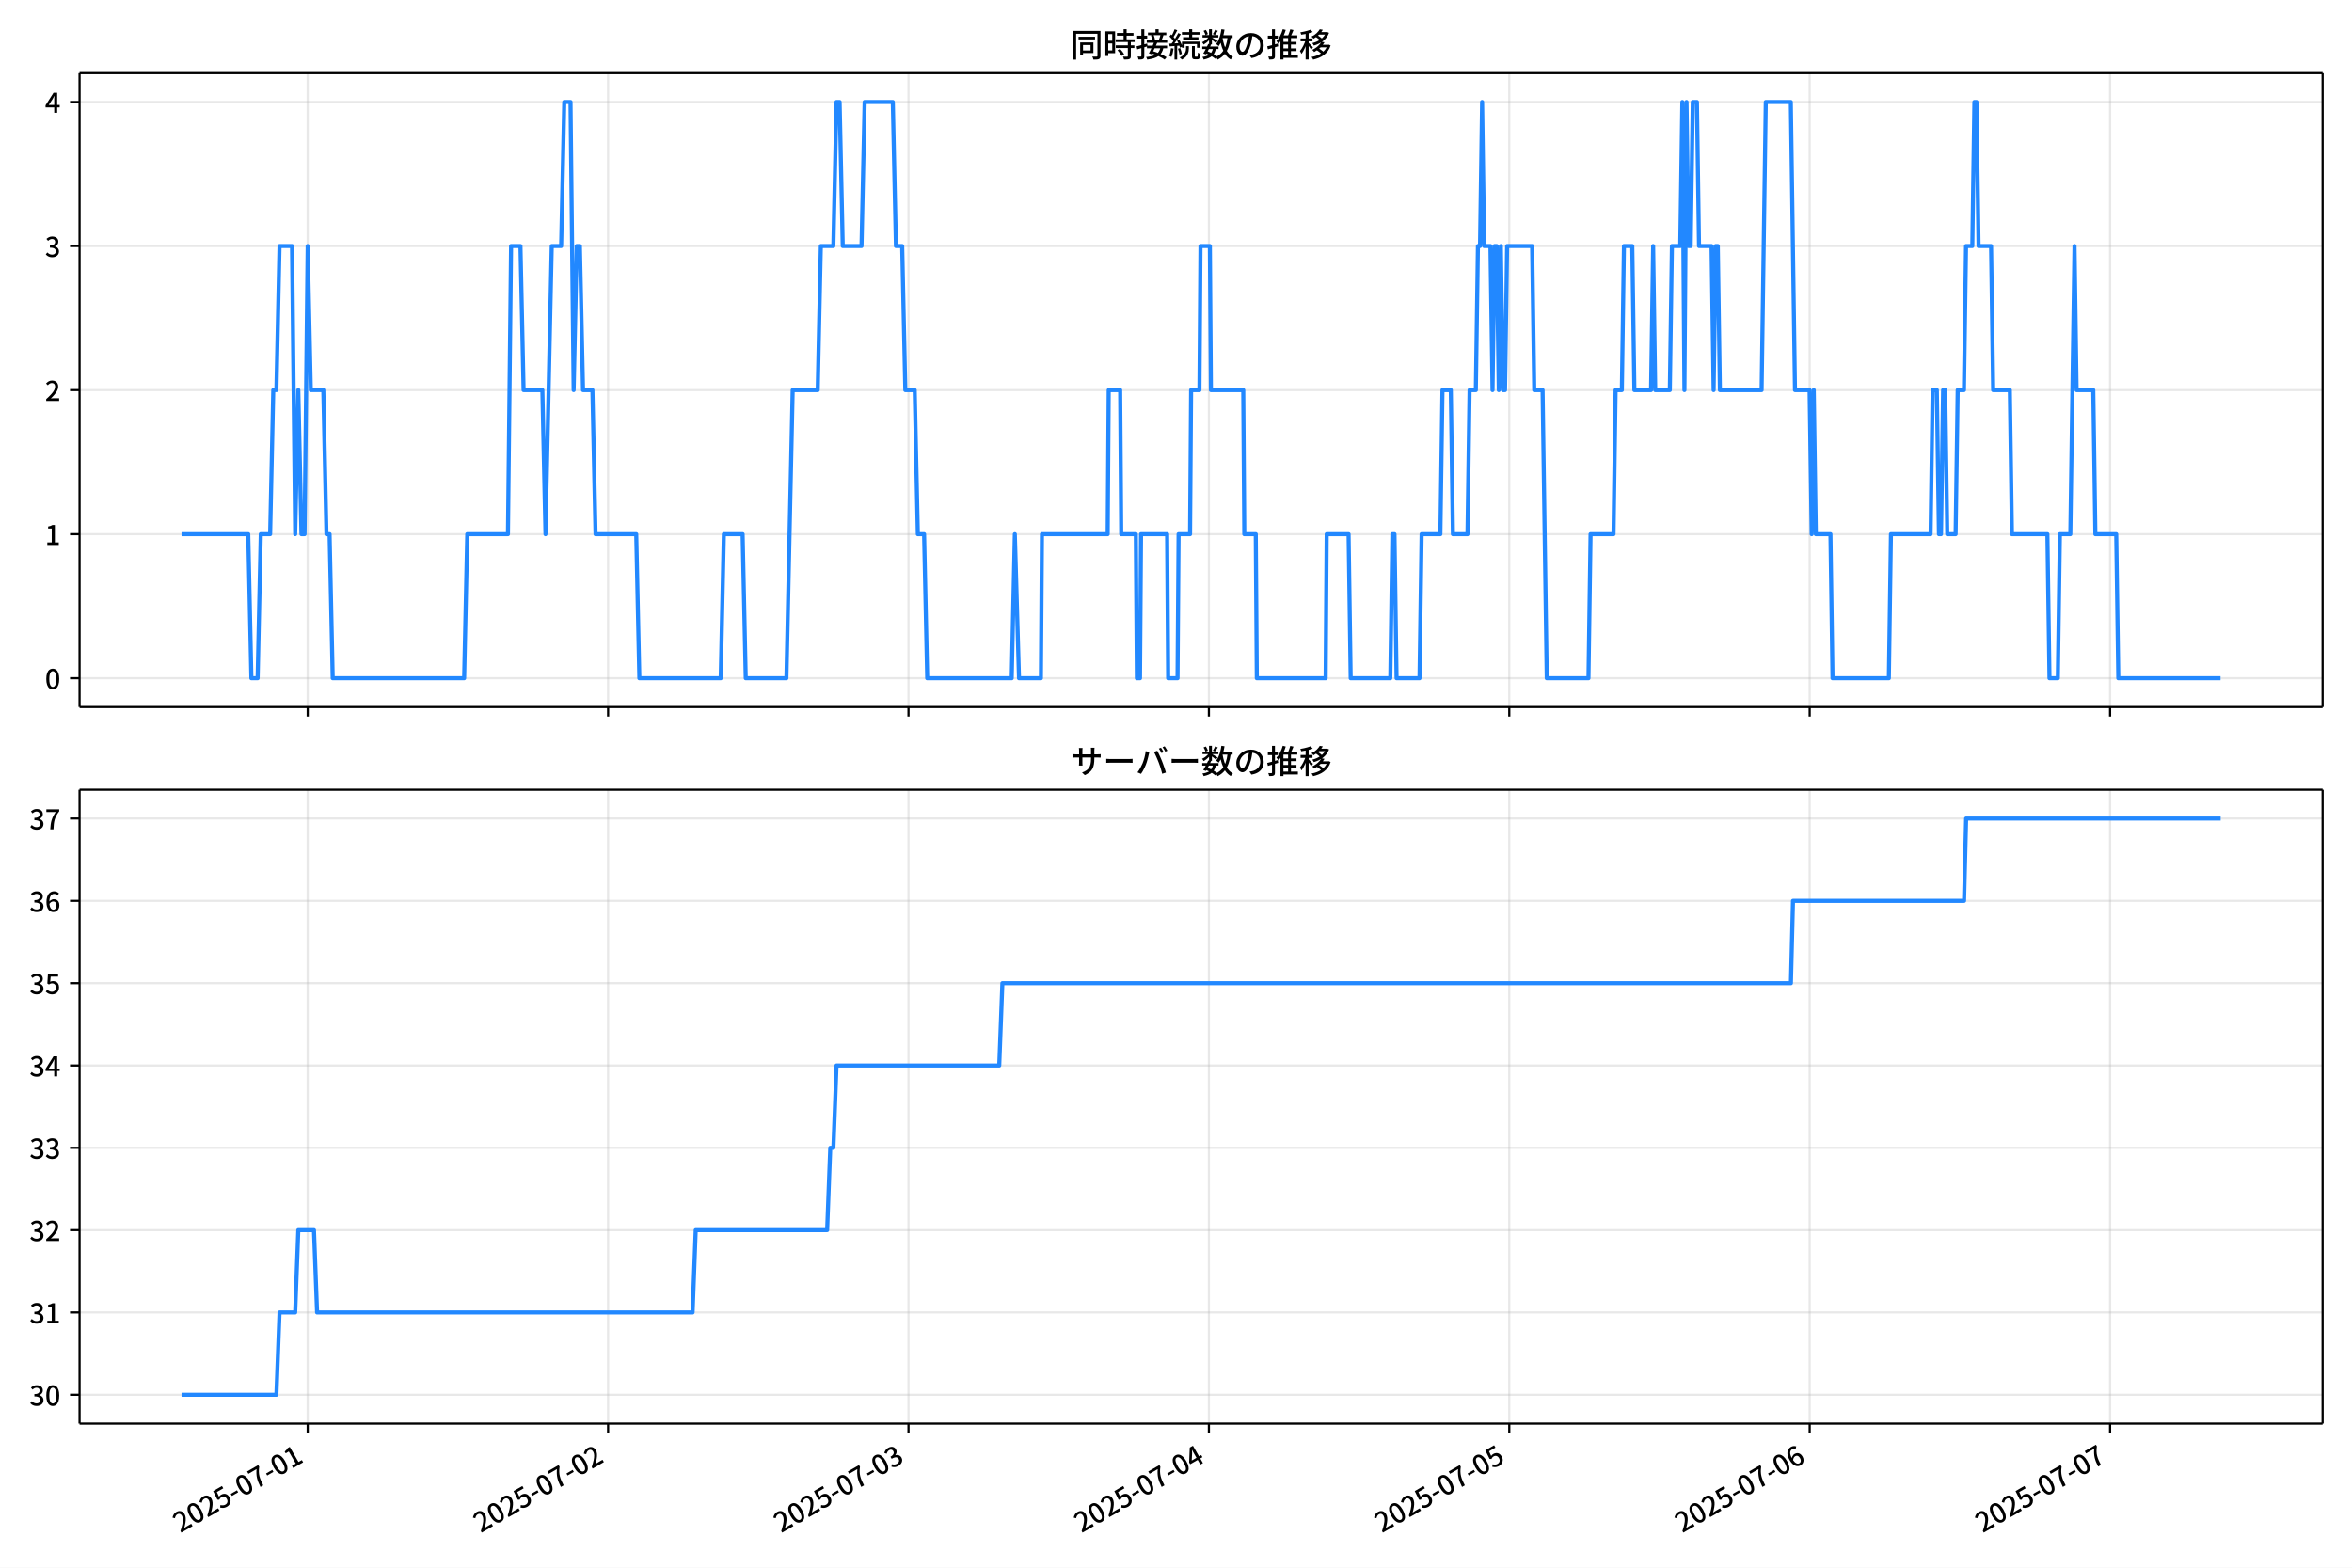
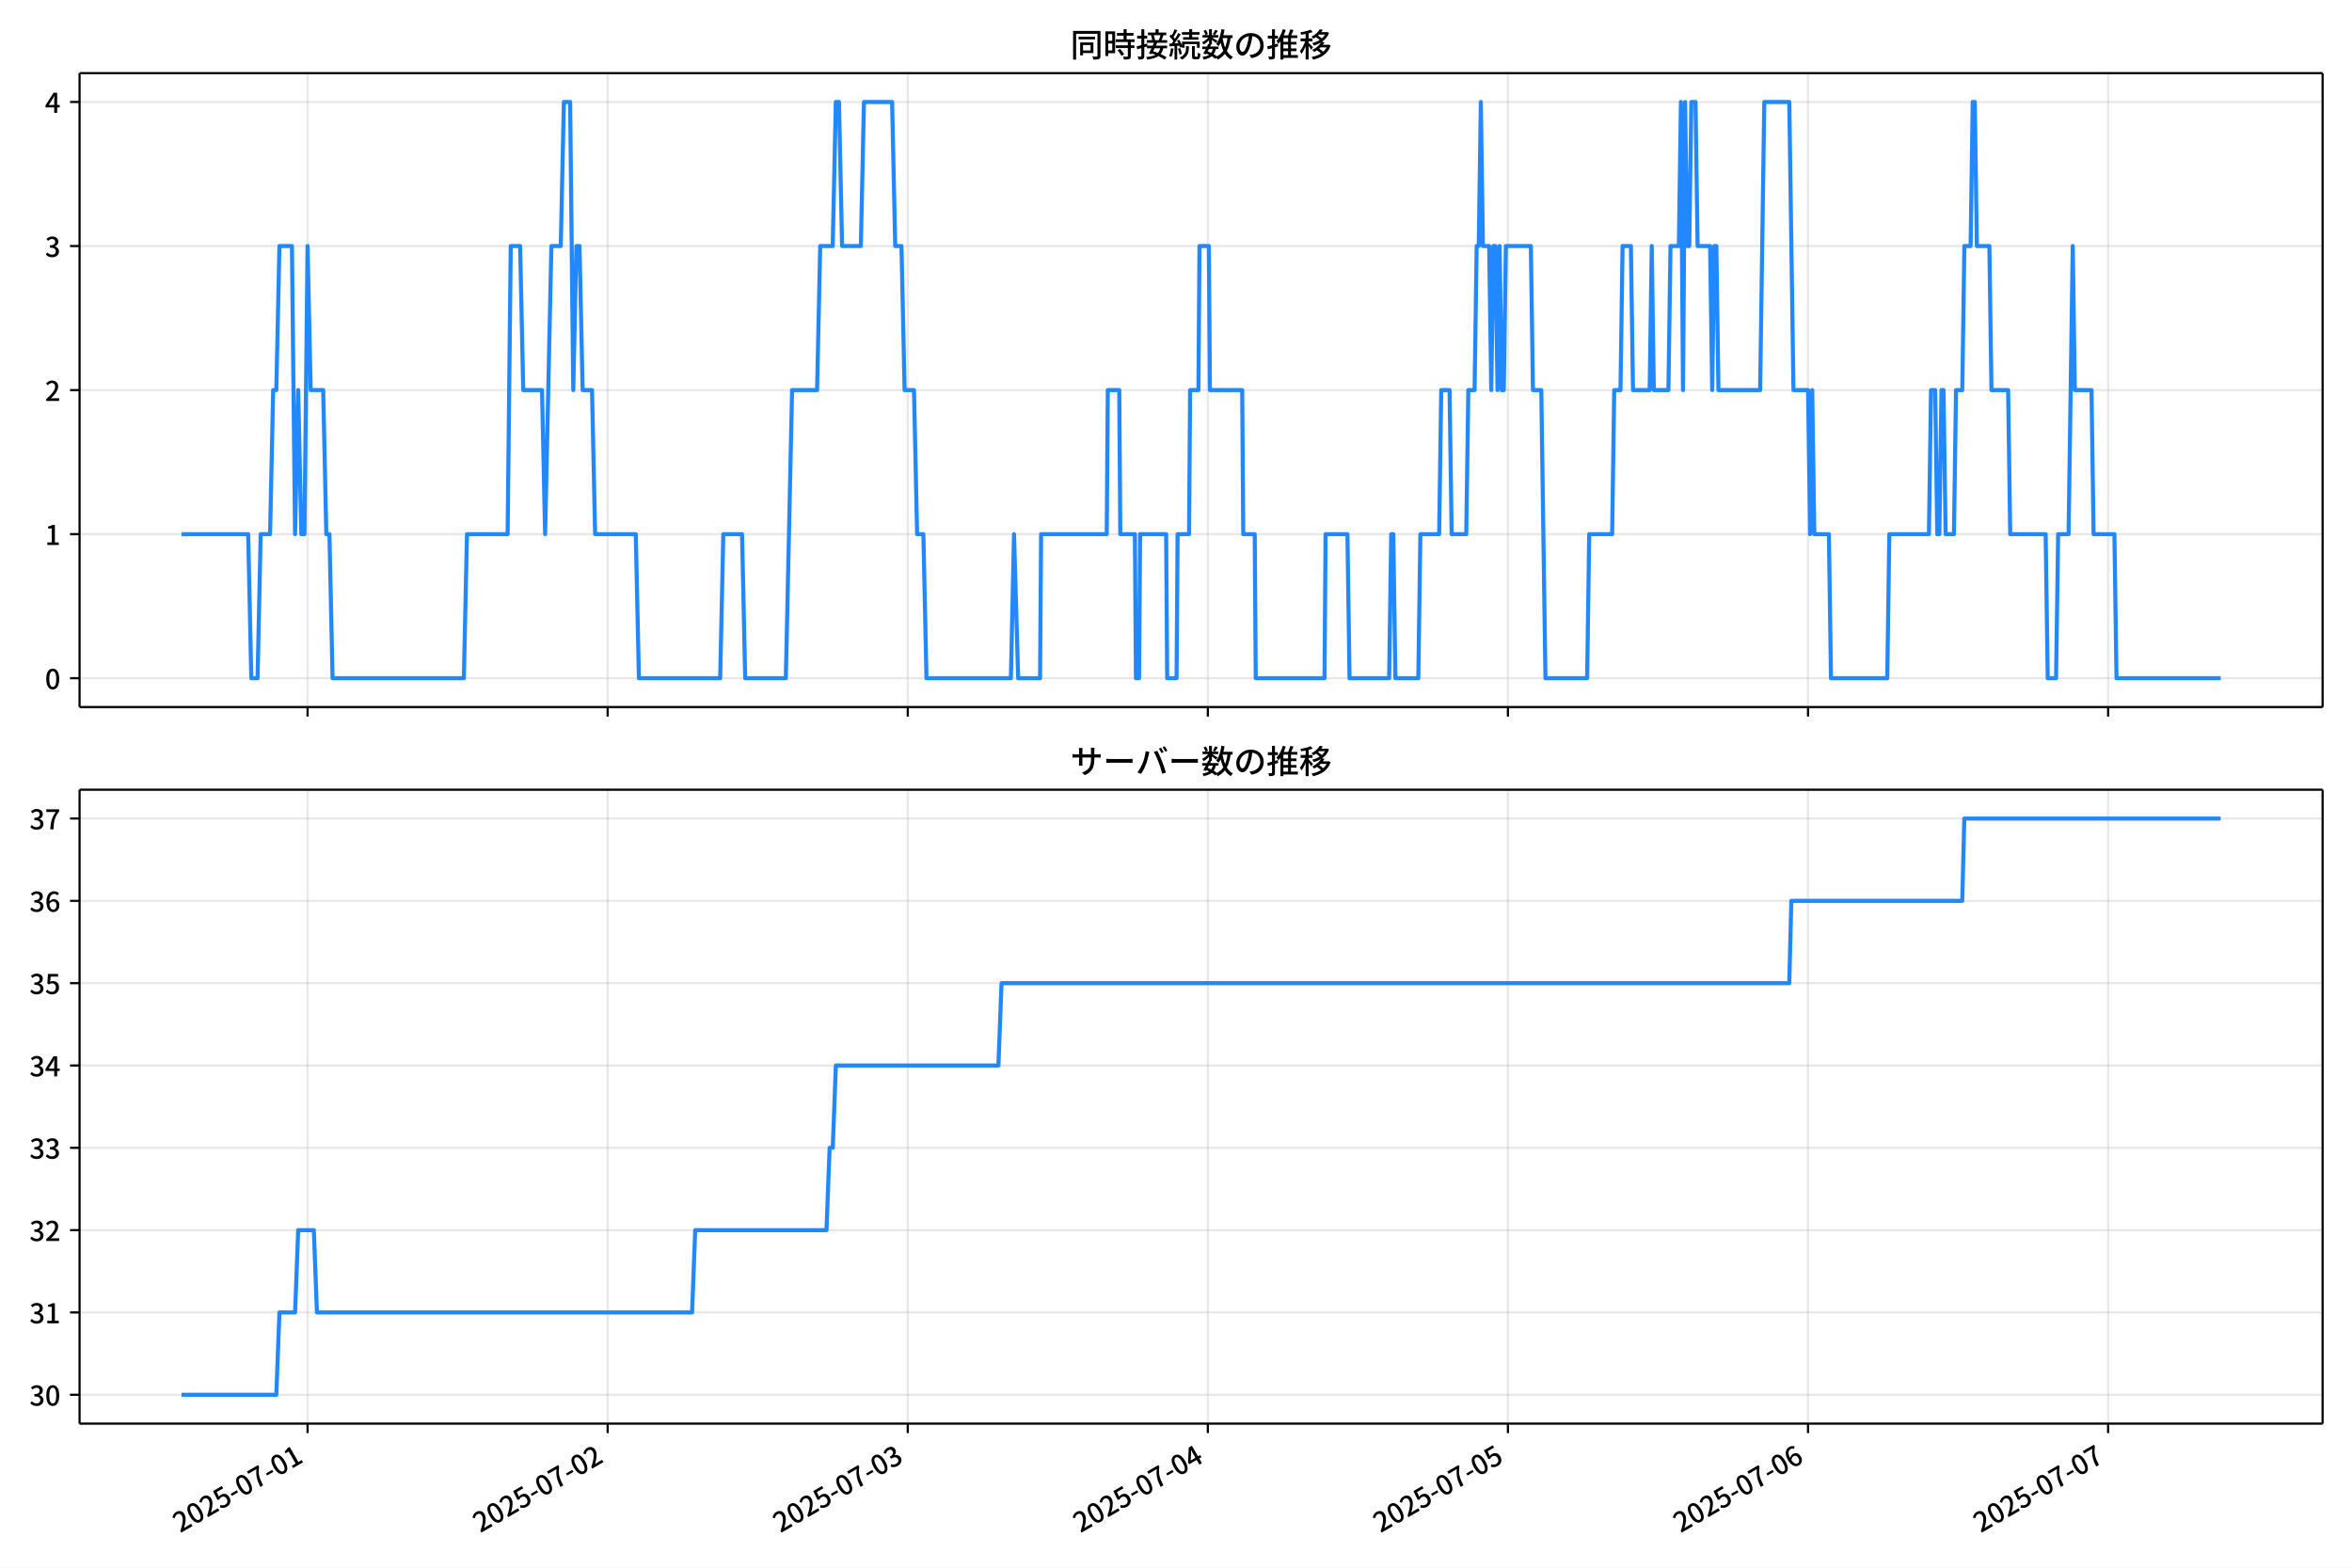
<svg xmlns="http://www.w3.org/2000/svg" xmlns:xlink="http://www.w3.org/1999/xlink" version="1.1" viewBox="0 0 864 576">
  <defs>
    <style type="text/css">*{stroke-linejoin: round; stroke-linecap: butt}</style>
  </defs>
  <g id="y">
    <g id="z">
      <path d="m0 576h864v-576h-864z" fill="#fff" />
    </g>
    <g id="aa">
      <g id="ab">
        <path d="m29.23 259.78h823.97v-232.9h-823.97z" fill="#fff" />
      </g>
      <g id="ac">
        <g id="ad">
          <g id="ae">
-             <path d="m113.03 259.78v-232.9" clip-path="url(#f)" fill="none" stroke="#b0b0b0" stroke-linecap="square" stroke-opacity=".3" stroke-width=".8" />
+             <path d="m112.99 259.78v-232.9" clip-path="url(#f)" fill="none" stroke="#b0b0b0" stroke-linecap="square" stroke-opacity=".3" stroke-width=".8" />
          </g>
          <g id="af">
            <defs>
              <path id="d" d="m0 0v3.5" stroke="#000" stroke-width=".8" />
            </defs>
-             <use x="113.034" y="259.778" stroke="#000000" stroke-width=".8" xlink:href="#d" />
+             <use x="112.987" y="259.778" stroke="#000000" stroke-width=".8" xlink:href="#d" />
          </g>
        </g>
        <g id="ag">
          <g id="ah">
-             <path d="m223.38 259.78v-232.9" clip-path="url(#f)" fill="none" stroke="#b0b0b0" stroke-linecap="square" stroke-opacity=".3" stroke-width=".8" />
+             <path d="m223.22 259.78v-232.9" clip-path="url(#f)" fill="none" stroke="#b0b0b0" stroke-linecap="square" stroke-opacity=".3" stroke-width=".8" />
          </g>
          <g id="ai">
-             <use x="223.384" y="259.778" stroke="#000000" stroke-width=".8" xlink:href="#d" />
+             <use x="223.223" y="259.778" stroke="#000000" stroke-width=".8" xlink:href="#d" />
          </g>
        </g>
        <g id="aj">
          <g id="ak">
-             <path d="m333.73 259.78v-232.9" clip-path="url(#f)" fill="none" stroke="#b0b0b0" stroke-linecap="square" stroke-opacity=".3" stroke-width=".8" />
+             <path d="m333.46 259.78v-232.9" clip-path="url(#f)" fill="none" stroke="#b0b0b0" stroke-linecap="square" stroke-opacity=".3" stroke-width=".8" />
          </g>
          <g id="al">
-             <use x="333.733" y="259.778" stroke="#000000" stroke-width=".8" xlink:href="#d" />
+             <use x="333.46" y="259.778" stroke="#000000" stroke-width=".8" xlink:href="#d" />
          </g>
        </g>
        <g id="am">
          <g id="an">
-             <path d="m444.08 259.78v-232.9" clip-path="url(#f)" fill="none" stroke="#b0b0b0" stroke-linecap="square" stroke-opacity=".3" stroke-width=".8" />
+             <path d="m443.7 259.78v-232.9" clip-path="url(#f)" fill="none" stroke="#b0b0b0" stroke-linecap="square" stroke-opacity=".3" stroke-width=".8" />
          </g>
          <g id="ao">
-             <use x="444.083" y="259.778" stroke="#000000" stroke-width=".8" xlink:href="#d" />
+             <use x="443.697" y="259.778" stroke="#000000" stroke-width=".8" xlink:href="#d" />
          </g>
        </g>
        <g id="ap">
          <g id="aq">
-             <path d="m554.43 259.78v-232.9" clip-path="url(#f)" fill="none" stroke="#b0b0b0" stroke-linecap="square" stroke-opacity=".3" stroke-width=".8" />
+             <path d="m553.93 259.78v-232.9" clip-path="url(#f)" fill="none" stroke="#b0b0b0" stroke-linecap="square" stroke-opacity=".3" stroke-width=".8" />
          </g>
          <g id="ar">
-             <use x="554.433" y="259.778" stroke="#000000" stroke-width=".8" xlink:href="#d" />
+             <use x="553.934" y="259.778" stroke="#000000" stroke-width=".8" xlink:href="#d" />
          </g>
        </g>
        <g id="as">
          <g id="at">
-             <path d="m664.78 259.78v-232.9" clip-path="url(#f)" fill="none" stroke="#b0b0b0" stroke-linecap="square" stroke-opacity=".3" stroke-width=".8" />
+             <path d="m664.17 259.78v-232.9" clip-path="url(#f)" fill="none" stroke="#b0b0b0" stroke-linecap="square" stroke-opacity=".3" stroke-width=".8" />
          </g>
          <g id="au">
-             <use x="664.782" y="259.778" stroke="#000000" stroke-width=".8" xlink:href="#d" />
+             <use x="664.171" y="259.778" stroke="#000000" stroke-width=".8" xlink:href="#d" />
          </g>
        </g>
        <g id="av">
          <g id="aw">
-             <path d="m775.13 259.78v-232.9" clip-path="url(#f)" fill="none" stroke="#b0b0b0" stroke-linecap="square" stroke-opacity=".3" stroke-width=".8" />
+             <path d="m774.41 259.78v-232.9" clip-path="url(#f)" fill="none" stroke="#b0b0b0" stroke-linecap="square" stroke-opacity=".3" stroke-width=".8" />
          </g>
          <g id="ax">
-             <use x="775.132" y="259.778" stroke="#000000" stroke-width=".8" xlink:href="#d" />
+             <use x="774.408" y="259.778" stroke="#000000" stroke-width=".8" xlink:href="#d" />
          </g>
        </g>
      </g>
      <g id="ay">
        <g id="az">
          <g id="ba">
            <path d="m29.23 249.19h823.97" clip-path="url(#f)" fill="none" stroke="#b0b0b0" stroke-linecap="square" stroke-opacity=".3" stroke-width=".8" />
          </g>
          <g id="bb">
            <defs>
              <path id="g" d="m0 0h-3.5" stroke="#000" stroke-width=".8" />
            </defs>
            <use x="29.23" y="249.191" stroke="#000000" stroke-width=".8" xlink:href="#g" />
          </g>
          <g id="bc">
            <g transform="translate(16.53 253.18) scale(.1 -.1)">
              <defs>
                <path id="a" transform="scale(.015625)" d="m1830-90q-460 0-806 275-346 276-535 823-188 547-188 1366 0 820 188 1357 189 538 535 803 346 266 806 266 461 0 800-269 340-269 528-803 189-534 189-1354 0-819-189-1366-188-547-528-823-339-275-800-275zm0 589q237 0 422 185 186 186 288 599 103 413 103 1091 0 679-103 1082-102 403-288 582-185 180-422 180-236 0-422-180-186-179-292-582-105-403-105-1082 0-678 105-1091 106-413 292-599 186-185 422-185z" />
              </defs>
              <use xlink:href="#a" />
            </g>
          </g>
        </g>
        <g id="bd">
          <g id="be">
            <path d="m29.23 196.26h823.97" clip-path="url(#f)" fill="none" stroke="#b0b0b0" stroke-linecap="square" stroke-opacity=".3" stroke-width=".8" />
          </g>
          <g id="bf">
            <use x="29.23" y="196.26" stroke="#000000" stroke-width=".8" xlink:href="#g" />
          </g>
          <g id="bg">
            <g transform="translate(16.53 200.25) scale(.1 -.1)">
              <defs>
                <path id="l" transform="scale(.015625)" d="m544 0v608h1037v3277h-845v467q333 58 579 147 247 90 451 218h557v-4109h915v-608h-2694z" />
              </defs>
              <use xlink:href="#l" />
            </g>
          </g>
        </g>
        <g id="bh">
          <g id="bi">
            <path d="m29.23 143.33h823.97" clip-path="url(#f)" fill="none" stroke="#b0b0b0" stroke-linecap="square" stroke-opacity=".3" stroke-width=".8" />
          </g>
          <g id="bj">
            <use x="29.23" y="143.329" stroke="#000000" stroke-width=".8" xlink:href="#g" />
          </g>
          <g id="bk">
            <g transform="translate(16.53 147.31) scale(.1 -.1)">
              <defs>
                <path id="b" transform="scale(.015625)" d="m282 0v429q697 621 1164 1136 468 515 701 956 234 442 234 826 0 256-87 451-86 196-262 301-176 106-445 106-275 0-506-151-230-150-422-368l-416 410q301 333 637 518 336 186 803 186 429 0 749-176t496-493 176-745q0-455-224-919t-615-935q-390-470-889-950 186 20 394 36t374 16h1184v-634h-3046z" />
              </defs>
              <use xlink:href="#b" />
            </g>
          </g>
        </g>
        <g id="bl">
          <g id="bm">
            <path d="m29.23 90.398h823.97" clip-path="url(#f)" fill="none" stroke="#b0b0b0" stroke-linecap="square" stroke-opacity=".3" stroke-width=".8" />
          </g>
          <g id="bn">
            <use x="29.23" y="90.398" stroke="#000000" stroke-width=".8" xlink:href="#g" />
          </g>
          <g id="bo">
            <g transform="translate(16.53 94.383) scale(.1 -.1)">
              <defs>
                <path id="h" transform="scale(.015625)" d="m1715-90q-371 0-656 90t-503 240q-217 150-377 323l359 474q211-205 479-359 269-153 634-153 269 0 467 92 199 93 311 266t112 423q0 256-125 451t-429 300q-304 106-835 106v551q467 0 732 105 266 106 384 291 119 186 119 423 0 307-192 489-192 183-531 183-269 0-503-119-233-118-438-316l-384 460q282 256 614 413 333 157 737 157 422 0 748-144 327-144 512-413 186-269 186-659 0-403-221-685-221-281-592-422v-26q269-70 490-227t349-400 128-557q0-422-215-726-214-304-573-468-358-163-787-163z" />
              </defs>
              <use xlink:href="#h" />
            </g>
          </g>
        </g>
        <g id="bp">
          <g id="bq">
            <path d="m29.23 37.466h823.97" clip-path="url(#f)" fill="none" stroke="#b0b0b0" stroke-linecap="square" stroke-opacity=".3" stroke-width=".8" />
          </g>
          <g id="br">
            <use x="29.23" y="37.466" stroke="#000000" stroke-width=".8" xlink:href="#g" />
          </g>
          <g id="bs">
            <g transform="translate(16.53 41.451) scale(.1 -.1)">
              <defs>
                <path id="k" transform="scale(.015625)" d="m2170 0v3072q0 192 12 457 13 266 20 458h-26q-90-179-183-365-92-185-195-364l-921-1415h2579v-576h-3328v493l1875 2957h858v-4717h-691z" />
              </defs>
              <use xlink:href="#k" />
            </g>
          </g>
        </g>
      </g>
      <g id="bt">
-         <path d="m66.683 196.26h24.511l1.149 52.931h2.299l1.149-52.931h3.448l1.149-52.931h1.149l1.149-52.931h4.598l1.149 105.86 1.149-52.931 1.149 52.931h1.149l1.149-105.86 1.149 52.931h4.598l1.149 52.931h1.149l1.149 52.931h48.278l1.149-52.931h14.943l1.149-105.86h3.448l1.149 52.931h6.897l1.149 52.931 2.299-105.86h3.448l1.149-52.931h2.299l1.149 105.86 1.149-52.931h1.149l1.149 52.931h3.448l1.149 52.931h14.943l1.149 52.931h29.886l1.149-52.931h6.897l1.149 52.931h14.943l2.299-105.86h9.196l1.149-52.931h4.598l1.149-52.931h1.149l1.149 52.931h6.897l1.149-52.931h10.345l1.149 52.931h2.299l1.149 52.931h3.448l1.149 52.931h2.299l1.149 52.931h31.036l1.149-52.931 1.533 52.931h8.046l.383-52.931h24.139l.383-52.931h4.215l.383 52.931h5.364l.383 52.931h1.149l.383-52.931h9.579l.383 52.931h3.448l.383-52.931h4.215l.383-52.931h3.065l.383-52.931h3.448l.383 52.931h11.878l.383 52.931h4.215l.383 52.931h25.288l.383-52.931h8.046l.766 52.931h14.56l.766-52.931h.766l.766 52.931h8.43l.766-52.931h6.897l.766-52.931h3.065l.766 52.931h5.364l.766-52.931h2.299l.766-52.931h.766l.766-52.931.766 52.931h2.299l.766 52.931.766-52.931h.766l.766 52.931.766-52.931.766 52.931h.766l.766-52.931h9.196l.766 52.931h3.065l1.533 105.86h15.326l.766-52.931h8.43l.766-52.931h2.299l.766-52.931h3.065l.766 52.931h6.13l.766-52.931.766 52.931h5.364l.766-52.931h3.065l.766-52.931.766 105.86.766-105.86.766 52.931h.766l.766-52.931h1.533l.766 52.931h4.598l.766 52.931.766-52.931h.766l.766 52.931h15.326l1.533-105.86h9.196l1.533 105.86h5.364l.766 52.931.766-52.931.766 52.931h5.364l.766 52.931h20.691l.766-52.931h14.56l.766-52.931h1.533l.766 52.931h.766l.766-52.931h.766l.766 52.931h3.065l.766-52.931h2.299l.766-52.931h2.299l.766-52.931h.766l.766 52.931h4.598l.766 52.931h6.13l.766 52.931h13.027l.766 52.931h3.065l.766-52.931h3.832l1.533-105.86.766 52.931h6.13l.766 52.931h7.663l.766 52.931h37.55v0" clip-path="url(#f)" fill="none" stroke="#28f" stroke-linecap="square" stroke-width="1.5" />
+         <path d="m66.683 196.26h24.486l1.148 52.931h2.297l1.148-52.931h3.445l1.148-52.931h1.148l1.148-52.931h4.593l1.148 105.86 1.148-52.931 1.148 52.931h1.148l1.148-105.86 1.148 52.931h4.593l1.148 52.931h1.148l1.148 52.931h48.229l1.148-52.931h14.928l1.148-105.86h3.445l1.148 52.931h6.89l1.148 52.931 2.297-105.86h3.445l1.148-52.931h2.297l1.148 105.86 1.148-52.931h1.148l1.148 52.931h3.445l1.148 52.931h14.928l1.148 52.931h29.856l1.148-52.931h6.89l1.148 52.931h14.928l2.297-105.86h9.186l1.148-52.931h4.593l1.148-52.931h1.148l1.148 52.931h6.89l1.148-52.931h10.335l1.148 52.931h2.297l1.148 52.931h3.445l1.148 52.931h2.297l1.148 52.931h31.004l1.148-52.931 1.531 52.931h8.038l.383-52.931h24.114l.383-52.931h4.21l.383 52.931h5.359l.383 52.931h1.148l.383-52.931h9.569l.383 52.931h3.445l.383-52.931h4.21l.383-52.931h3.062l.383-52.931h3.445l.383 52.931h11.866l.383 52.931h4.21l.383 52.931h25.263l.383-52.931h8.038l.766 52.931h14.545l.766-52.931h.766l.766 52.931h8.421l.766-52.931h6.89l.766-52.931h3.062l.766 52.931h5.359l.766-52.931h2.297l.766-52.931h.766l.766-52.931.766 52.931h2.297l.766 52.931.766-52.931h.766l.766 52.931.766-52.931.766 52.931h.766l.766-52.931h9.186l.766 52.931h3.062l1.531 105.86h15.311l.766-52.931h8.421l.766-52.931h2.297l.766-52.931h3.062l.766 52.931h6.124l.766-52.931.766 52.931h5.359l.766-52.931h3.062l.766-52.931.766 105.86.766-105.86.766 52.931h.766l.766-52.931h1.531l.766 52.931h4.593l.766 52.931.766-52.931h.766l.766 52.931h15.311l1.531-105.86h9.186l1.531 105.86h5.359l.766 52.931.766-52.931.766 52.931h5.359l.766 52.931h20.669l.766-52.931h14.545l.766-52.931h1.531l.766 52.931h.766l.766-52.931h.766l.766 52.931h3.062l.766-52.931h2.297l.766-52.931h2.297l.766-52.931h.766l.766 52.931h4.593l.766 52.931h6.124l.766 52.931h13.014l.766 52.931h3.062l.766-52.931h3.828l1.531-105.86.766 52.931h6.124l.766 52.931h7.655l.766 52.931h38.277v0" clip-path="url(#f)" fill="none" stroke="#28f" stroke-linecap="square" stroke-width="1.5" />
      </g>
      <g id="bu">
        <path d="m29.23 259.78v-232.9" fill="none" stroke="#000" stroke-linecap="square" stroke-width=".8" />
      </g>
      <g id="bv">
        <path d="m853.2 259.78v-232.9" fill="none" stroke="#000" stroke-linecap="square" stroke-width=".8" />
      </g>
      <g id="bw">
        <path d="m29.23 259.78h823.97" fill="none" stroke="#000" stroke-linecap="square" stroke-width=".8" />
      </g>
      <g id="bx">
        <path d="m29.23 26.88h823.97" fill="none" stroke="#000" stroke-linecap="square" stroke-width=".8" />
      </g>
      <g id="by">
        <g transform="translate(393.22 20.88) scale(.12 -.12)">
          <defs>
            <path id="v" transform="scale(.015625)" d="m1587 3936h3232v-518h-3232v518zm320-1114h557v-2534h-557v2534zm301 0h2291v-2086h-2291v512h1734v1069h-1734v505zm-1683 2260h5113v-570h-4524v-5056h-589v5626zm4768 0h595v-4896q0-250-67-397t-227-218q-160-77-426-96t-675-19q-13 83-45 192t-77 218q-45 108-89 185 281-13 527-13 247 0 330 0 83 7 118 42 36 35 36 112v4890z" />
            <path id="t" transform="scale(.015625)" d="m2714 4672h3238v-525h-3238v525zm-244-1235h3712v-538h-3712v538zm20-1184h3635v-531h-3635v531zm1523 3155h595v-2310h-595v2310zm832-2451h589v-2823q0-230-61-364-61-135-227-199-167-70-423-86t-633-16q-20 121-78 285-57 163-121 284 275-6 509-9t310-3q77 6 106 28 29 23 29 93v2810zm-2023-1677 487 282q153-160 313-352t294-381q135-189 206-343l-519-313q-64 153-189 348-124 196-278 394-154 199-314 365zm-2086 3718h1619v-4281h-1619v544h1056v3187h-1056v550zm32-1843h1293v-537h-1293v537zm-320 1843h563v-4832h-563v4832z" />
            <path id="u" transform="scale(.015625)" d="m3866 5408h614v-870h-614v870zm-1479-653h3597v-518h-3597v518zm-230-1485h4e3v-518h-4e3v518zm825 922 519 102q64-160 121-342 58-182 96-352 39-170 45-304l-544-128q-6 134-42 313-35 180-83 365-48 186-112 346zm1856 109 589-71q-96-275-202-557-105-281-195-486l-518 77q58 147 122 329 64 183 118 372t86 336zm-2643-2106h3943v-518h-3943v518zm1408 685 602-115q-167-371-362-784t-390-797-362-685l-525 179q160 288 346 666t368 784 323 752zm-659-2157 358 403q352-102 733-240 381-137 752-304 371-166 697-336 327-169 558-329l-384-461q-218 160-532 336-313 176-685 345-371 170-755 323-384 154-742 263zm1894 1114 583-71q-122-550-353-944-230-393-604-662t-922-435q-547-167-1296-269-25 128-93 269-67 141-137 230 678 64 1168 192t819 349q330 221 531 550 202 330 304 791zm-4684 217q396 90 953 240 557 151 1120 311l77-544q-525-154-1053-311-528-156-963-284l-134 588zm121 2093h1965v-563h-1965v563zm819 1248h576v-5229q0-236-51-374t-192-208q-141-77-355-99-214-23-541-16-13 115-64 288t-109 294q205-6 381-6t234 0q64 0 92 28 29 29 29 93v5229z" />
            <path id="s" transform="scale(.015625)" d="m4058 5408h595v-1798h-595v1798zm-1415-563h3443v-499h-3443v499zm231-992h3008v-499h-3008v499zm-224-877h3475v-1203h-531v729h-2432v-729h-512v1203zm1964-877h551v-1881q0-122 22-157 23-35 106-35 25 0 92 0 68 0 135 0t99 0q51 0 83 54t45 224 19 515q90-70 234-131t259-93q-19-429-83-662-64-234-183-326-118-93-316-93-39 0-103 0t-134 0-138 0q-67 0-99 0-237 0-365 64t-176 218q-48 153-48 422v1881zm-1164-6h550v-455q0-243-48-528-48-284-186-579-137-294-409-572-272-279-727-503-70 90-192 208-121 118-230 195 416 205 665 438 250 234 371 474 122 240 164 467 42 228 42 413v442zm-2240 3309 524-192q-121-244-259-503-137-259-275-496t-259-416l-410 173q122 186 246 438 125 253 240 515 116 263 193 481zm716-743 500-230q-224-359-496-756-272-396-548-764-275-368-518-650l-358 205q179 211 377 483 199 272 387 569 189 298 358 592 170 295 298 551zm-1721-665 307 403q166-154 339-340 173-185 320-364t224-327l-326-460q-77 160-218 348-141 189-314 384-172 196-332 356zm1485-832 435 179q128-211 249-458 122-246 215-474 93-227 137-412l-473-211q-32 185-119 422-86 237-201 486-115 250-243 468zm-1530-583q422 26 998 54 576 29 1184 68l7-499q-570-45-1127-84-556-38-992-70l-70 531zm1702-992 436 135q121-276 214-596t118-556l-454-148q-26 237-112 563-86 327-202 602zm-1363 109 499-83q-57-455-163-897-105-441-253-748-51 32-134 73-83 42-170 83-86 42-144 62 148 294 234 697t131 813zm691 627h525v-2861h-525v2861z" />
            <path id="n" transform="scale(.015625)" d="m224 2022h3187v-499h-3187v499zm51 2247h3111v-487h-3111v487zm1127-1735 563-121q-154-320-333-672t-352-679q-173-326-326-582l-532 173q148 243 324 566t345 669q170 346 311 646zm934-832 563-64q-89-480-262-838t-461-614-701-432-976-298q-25 128-99 269t-157 237q659 102 1085 303 426 202 666 554t342 883zm422 3597 519-211q-147-218-298-436-150-217-278-377l-403 186q121 173 252 413 132 240 208 425zm-1203 109h563v-2957h-563v2957zm-1075-320 448 186q134-192 246-420 112-227 157-393l-467-211q-38 172-147 406t-237 432zm1094-1050 397-236q-160-263-400-529-240-265-519-489-278-224-553-378-51 103-141 237-89 135-179 218 269 109 534 294 266 186 493 416 228 231 368 467zm487-204q83-45 246-145 163-99 352-211t346-211 221-150l-327-423q-83 77-230 198-147 122-317 253-170 132-327 250-156 119-259 189l295 250zm1798 396h2311v-556h-2311v556zm115 1178 615-90q-103-640-263-1235t-384-1101q-224-505-512-889-44 57-134 134t-186 157-166 125q275 339 473 796 199 458 340 995 141 538 217 1108zm1223-1510 614-58q-147-1101-445-1940-297-838-813-1443-515-604-1321-1014-26 71-90 177-64 105-134 208-70 102-128 159 742 346 1212 880 471 535 730 1290 260 755 375 1741zm-1005-135q134-851 387-1597 253-745 659-1305 407-560 1002-874-70-57-154-150-83-93-154-189-70-96-121-179-633 371-1056 988-422 618-688 1434-265 816-425 1783l550 89zm-3309-3065 327 416q377-148 754-330 378-182 701-378 324-195 548-368l-416-435q-211 179-519 378-307 198-666 383-358 186-729 334z" />
            <path id="r" transform="scale(.015625)" d="m3686 4378q-64-493-163-1041-99-547-265-1084-192-653-432-1104t-522-688-595-237q-320 0-596 221-275 221-448 621-172 400-172 931 0 537 220 1017 221 480 611 851 391 372 909 583 519 211 1121 211 576 0 1040-186 464-185 793-515 330-329 502-771 173-441 173-941 0-672-278-1194-278-521-816-851-538-329-1318-444l-378 601q166 20 307 42t263 48q307 70 585 217 279 148 496 375 218 227 342 534 125 308 125 692t-122 713q-121 330-358 573-236 243-582 380-346 138-781 138-525 0-935-186-409-185-694-489-284-304-432-656-147-352-147-678 0-365 89-605 90-240 224-355 135-115 276-115t288 144 297 457q151 314 298 800 147 461 246 982 100 522 145 1021l684-12z" />
            <path id="o" transform="scale(.015625)" d="m2995 2925h2893v-519h-2893v519zm0-1280h2893v-519h-2893v519zm-64-1299h3232v-557h-3232v557zm1312 3577h563v-3763h-563v3763zm429 1466 634-141q-154-390-340-794-185-403-339-684l-512 140q103 199 208 458 106 259 195 528 90 269 154 493zm-1472 25 582-147q-153-518-371-1018-217-499-483-931t-573-758q-38 64-109 160-70 96-147 198-77 103-141 160 416 416 733 1034t509 1302zm128-1203h2720v-537h-2720v-4205h-582v4422l313 320h269zm-3174-2157q396 90 953 240 557 151 1120 311l77-544q-525-154-1053-311-528-156-963-284l-134 588zm121 2093h1965v-563h-1965v563zm819 1248h576v-5229q0-236-51-374t-192-208q-141-77-355-99-214-23-541-16-13 115-64 288t-109 294q205-6 381-6t234 0q64 0 92 28 29 29 29 93v5229z" />
            <path id="m" transform="scale(.015625)" d="m4051 5402 595-109q-281-493-729-941t-1107-806q-39 64-106 144t-141 153q-73 74-137 119 608 288 1011 678t614 762zm-77-557h1511v-493h-1863l352 493zm1293 0h109l109 25 384-179q-192-505-496-905t-695-701q-390-301-845-519-454-217-947-358-44 109-137 253t-176 227q448 109 867 294 419 186 777 445 359 259 631 592t419 730v96zm-1990-954 377 307q167-96 336-218 170-121 320-249 151-128 247-237l-397-332q-90 108-237 236t-317 259q-169 132-329 234zm1107-934 595-109q-307-538-803-1031-496-492-1232-876-38 64-102 144t-138 156q-74 77-138 116 455 217 807 483t604 554q253 288 407 563zm-90-589h1460v-506h-1818l358 506zm1268 0h121l109 26 384-167q-192-614-531-1075t-787-794q-448-332-983-553-534-221-1129-355-45 115-132 269-86 153-176 249 551 96 1043 285 493 189 903 473 410 285 714 669t464 883v90zm-2132-1056 410 339q186-102 384-237 198-134 371-275t282-269l-435-371q-103 128-270 272-166 144-361 288t-381 253zm-2150 3533h589v-5376h-589v5376zm-992-1242h2336v-569h-2336v569zm1024-224 365-160q-96-339-231-707-134-368-291-727-157-358-336-672-179-313-365-537-44 128-134 291t-160 272q173 192 339 457 167 266 323 570 157 304 282 618t208 595zm941 1946 416-467q-314-122-695-221-380-99-784-173-403-74-780-131-20 102-71 236-51 135-102 231 358 58 732 138 375 80 711 179t573 208zm-397-2579q58-45 179-170 122-125 266-266 144-140 259-265t160-183l-352-473q-58 102-157 255-99 154-218 317-118 164-227 311-108 147-185 237l275 237z" />
          </defs>
          <use xlink:href="#v" />
          <use transform="translate(100)" xlink:href="#t" />
          <use transform="translate(200)" xlink:href="#u" />
          <use transform="translate(300)" xlink:href="#s" />
          <use transform="translate(400)" xlink:href="#n" />
          <use transform="translate(500)" xlink:href="#r" />
          <use transform="translate(600)" xlink:href="#o" />
          <use transform="translate(700)" xlink:href="#m" />
        </g>
      </g>
    </g>
    <g id="bz">
      <g id="ca">
        <path d="m29.23 523.06h823.97v-232.9h-823.97z" fill="#fff" />
      </g>
      <g id="cb">
        <g id="cc">
          <g id="cd">
-             <path d="m113.03 523.06v-232.9" clip-path="url(#c)" fill="none" stroke="#b0b0b0" stroke-linecap="square" stroke-opacity=".3" stroke-width=".8" />
+             <path d="m112.99 523.06v-232.9" clip-path="url(#c)" fill="none" stroke="#b0b0b0" stroke-linecap="square" stroke-opacity=".3" stroke-width=".8" />
          </g>
          <g id="ce">
-             <use x="113.034" y="523.055" stroke="#000000" stroke-width=".8" xlink:href="#d" />
+             <use x="112.987" y="523.055" stroke="#000000" stroke-width=".8" xlink:href="#d" />
          </g>
          <g id="cf">
-             <g transform="translate(66.244 563.33) rotate(-30) scale(.1 -.1)">
+             <g transform="translate(66.197 563.33) rotate(-30) scale(.1 -.1)">
              <defs>
                <path id="j" transform="scale(.015625)" d="m1715-90q-365 0-653 90t-506 237q-217 147-383 307l352 480q134-134 294-246t361-183q202-70 452-70 262 0 473 118 212 119 333 346 122 227 122 541 0 460-247 716-246 256-649 256-224 0-384-64t-365-198l-365 237 141 2240h2387v-627h-1747l-109-1204q154 77 307 118 154 42 340 42 397 0 723-160t518-490q192-329 192-847 0-519-224-887t-586-560q-361-192-777-192z" />
                <path id="e" transform="scale(.015625)" d="m301 1536v544h1689v-544h-1689z" />
                <path id="i" transform="scale(.015625)" d="m1235 0q32 646 109 1187t224 1024 384 941 576 938h-2208v627h3027v-455q-409-512-665-989-256-476-397-969t-205-1053-90-1251h-755z" />
              </defs>
              <use xlink:href="#b" />
              <use transform="translate(57)" xlink:href="#a" />
              <use transform="translate(114)" xlink:href="#b" />
              <use transform="translate(171)" xlink:href="#j" />
              <use transform="translate(228)" xlink:href="#e" />
              <use transform="translate(263.7)" xlink:href="#a" />
              <use transform="translate(320.7)" xlink:href="#i" />
              <use transform="translate(377.7)" xlink:href="#e" />
              <use transform="translate(413.4)" xlink:href="#a" />
              <use transform="translate(470.4)" xlink:href="#l" />
            </g>
          </g>
        </g>
        <g id="cg">
          <g id="ch">
-             <path d="m223.38 523.06v-232.9" clip-path="url(#c)" fill="none" stroke="#b0b0b0" stroke-linecap="square" stroke-opacity=".3" stroke-width=".8" />
+             <path d="m223.22 523.06v-232.9" clip-path="url(#c)" fill="none" stroke="#b0b0b0" stroke-linecap="square" stroke-opacity=".3" stroke-width=".8" />
          </g>
          <g id="ci">
-             <use x="223.384" y="523.055" stroke="#000000" stroke-width=".8" xlink:href="#d" />
+             <use x="223.223" y="523.055" stroke="#000000" stroke-width=".8" xlink:href="#d" />
          </g>
          <g id="cj">
-             <g transform="translate(176.59 563.33) rotate(-30) scale(.1 -.1)">
+             <g transform="translate(176.43 563.33) rotate(-30) scale(.1 -.1)">
              <use xlink:href="#b" />
              <use transform="translate(57)" xlink:href="#a" />
              <use transform="translate(114)" xlink:href="#b" />
              <use transform="translate(171)" xlink:href="#j" />
              <use transform="translate(228)" xlink:href="#e" />
              <use transform="translate(263.7)" xlink:href="#a" />
              <use transform="translate(320.7)" xlink:href="#i" />
              <use transform="translate(377.7)" xlink:href="#e" />
              <use transform="translate(413.4)" xlink:href="#a" />
              <use transform="translate(470.4)" xlink:href="#b" />
            </g>
          </g>
        </g>
        <g id="ck">
          <g id="cl">
-             <path d="m333.73 523.06v-232.9" clip-path="url(#c)" fill="none" stroke="#b0b0b0" stroke-linecap="square" stroke-opacity=".3" stroke-width=".8" />
+             <path d="m333.46 523.06v-232.9" clip-path="url(#c)" fill="none" stroke="#b0b0b0" stroke-linecap="square" stroke-opacity=".3" stroke-width=".8" />
          </g>
          <g id="cm">
-             <use x="333.733" y="523.055" stroke="#000000" stroke-width=".8" xlink:href="#d" />
+             <use x="333.46" y="523.055" stroke="#000000" stroke-width=".8" xlink:href="#d" />
          </g>
          <g id="cn">
-             <g transform="translate(286.94 563.33) rotate(-30) scale(.1 -.1)">
+             <g transform="translate(286.67 563.33) rotate(-30) scale(.1 -.1)">
              <use xlink:href="#b" />
              <use transform="translate(57)" xlink:href="#a" />
              <use transform="translate(114)" xlink:href="#b" />
              <use transform="translate(171)" xlink:href="#j" />
              <use transform="translate(228)" xlink:href="#e" />
              <use transform="translate(263.7)" xlink:href="#a" />
              <use transform="translate(320.7)" xlink:href="#i" />
              <use transform="translate(377.7)" xlink:href="#e" />
              <use transform="translate(413.4)" xlink:href="#a" />
              <use transform="translate(470.4)" xlink:href="#h" />
            </g>
          </g>
        </g>
        <g id="co">
          <g id="cp">
-             <path d="m444.08 523.06v-232.9" clip-path="url(#c)" fill="none" stroke="#b0b0b0" stroke-linecap="square" stroke-opacity=".3" stroke-width=".8" />
+             <path d="m443.7 523.06v-232.9" clip-path="url(#c)" fill="none" stroke="#b0b0b0" stroke-linecap="square" stroke-opacity=".3" stroke-width=".8" />
          </g>
          <g id="cq">
-             <use x="444.083" y="523.055" stroke="#000000" stroke-width=".8" xlink:href="#d" />
+             <use x="443.697" y="523.055" stroke="#000000" stroke-width=".8" xlink:href="#d" />
          </g>
          <g id="cr">
-             <g transform="translate(397.29 563.33) rotate(-30) scale(.1 -.1)">
+             <g transform="translate(396.91 563.33) rotate(-30) scale(.1 -.1)">
              <use xlink:href="#b" />
              <use transform="translate(57)" xlink:href="#a" />
              <use transform="translate(114)" xlink:href="#b" />
              <use transform="translate(171)" xlink:href="#j" />
              <use transform="translate(228)" xlink:href="#e" />
              <use transform="translate(263.7)" xlink:href="#a" />
              <use transform="translate(320.7)" xlink:href="#i" />
              <use transform="translate(377.7)" xlink:href="#e" />
              <use transform="translate(413.4)" xlink:href="#a" />
              <use transform="translate(470.4)" xlink:href="#k" />
            </g>
          </g>
        </g>
        <g id="cs">
          <g id="ct">
-             <path d="m554.43 523.06v-232.9" clip-path="url(#c)" fill="none" stroke="#b0b0b0" stroke-linecap="square" stroke-opacity=".3" stroke-width=".8" />
+             <path d="m553.93 523.06v-232.9" clip-path="url(#c)" fill="none" stroke="#b0b0b0" stroke-linecap="square" stroke-opacity=".3" stroke-width=".8" />
          </g>
          <g id="cu">
-             <use x="554.433" y="523.055" stroke="#000000" stroke-width=".8" xlink:href="#d" />
+             <use x="553.934" y="523.055" stroke="#000000" stroke-width=".8" xlink:href="#d" />
          </g>
          <g id="cv">
-             <g transform="translate(507.64 563.33) rotate(-30) scale(.1 -.1)">
+             <g transform="translate(507.14 563.33) rotate(-30) scale(.1 -.1)">
              <use xlink:href="#b" />
              <use transform="translate(57)" xlink:href="#a" />
              <use transform="translate(114)" xlink:href="#b" />
              <use transform="translate(171)" xlink:href="#j" />
              <use transform="translate(228)" xlink:href="#e" />
              <use transform="translate(263.7)" xlink:href="#a" />
              <use transform="translate(320.7)" xlink:href="#i" />
              <use transform="translate(377.7)" xlink:href="#e" />
              <use transform="translate(413.4)" xlink:href="#a" />
              <use transform="translate(470.4)" xlink:href="#j" />
            </g>
          </g>
        </g>
        <g id="cw">
          <g id="cx">
-             <path d="m664.78 523.06v-232.9" clip-path="url(#c)" fill="none" stroke="#b0b0b0" stroke-linecap="square" stroke-opacity=".3" stroke-width=".8" />
+             <path d="m664.17 523.06v-232.9" clip-path="url(#c)" fill="none" stroke="#b0b0b0" stroke-linecap="square" stroke-opacity=".3" stroke-width=".8" />
          </g>
          <g id="cy">
-             <use x="664.782" y="523.055" stroke="#000000" stroke-width=".8" xlink:href="#d" />
+             <use x="664.171" y="523.055" stroke="#000000" stroke-width=".8" xlink:href="#d" />
          </g>
          <g id="cz">
-             <g transform="translate(617.99 563.33) rotate(-30) scale(.1 -.1)">
+             <g transform="translate(617.38 563.33) rotate(-30) scale(.1 -.1)">
              <defs>
                <path id="p" transform="scale(.015625)" d="m1971-90q-339 0-634 144-294 144-518 435-224 292-352 733-128 442-128 1044 0 678 147 1161 148 483 397 784 250 301 570 445t665 144q397 0 688-147 292-147 490-359l-403-448q-128 154-327 253-198 99-409 99-307 0-567-182-259-182-413-605-153-422-153-1145 0-608 115-1002t326-589q212-195 493-195 212 0 375 121 163 122 259 343t96 522q0 300-90 511-89 212-259 320-169 109-419 109-211 0-451-134t-458-461l-25 538q134 192 313 323t374 201q196 71 375 71 397 0 694-163 298-163 467-490 170-326 170-825 0-468-195-817-195-348-512-544-317-195-701-195z" />
              </defs>
              <use xlink:href="#b" />
              <use transform="translate(57)" xlink:href="#a" />
              <use transform="translate(114)" xlink:href="#b" />
              <use transform="translate(171)" xlink:href="#j" />
              <use transform="translate(228)" xlink:href="#e" />
              <use transform="translate(263.7)" xlink:href="#a" />
              <use transform="translate(320.7)" xlink:href="#i" />
              <use transform="translate(377.7)" xlink:href="#e" />
              <use transform="translate(413.4)" xlink:href="#a" />
              <use transform="translate(470.4)" xlink:href="#p" />
            </g>
          </g>
        </g>
        <g id="da">
          <g id="db">
-             <path d="m775.13 523.06v-232.9" clip-path="url(#c)" fill="none" stroke="#b0b0b0" stroke-linecap="square" stroke-opacity=".3" stroke-width=".8" />
+             <path d="m774.41 523.06v-232.9" clip-path="url(#c)" fill="none" stroke="#b0b0b0" stroke-linecap="square" stroke-opacity=".3" stroke-width=".8" />
          </g>
          <g id="dc">
-             <use x="775.132" y="523.055" stroke="#000000" stroke-width=".8" xlink:href="#d" />
+             <use x="774.408" y="523.055" stroke="#000000" stroke-width=".8" xlink:href="#d" />
          </g>
          <g id="dd">
-             <g transform="translate(728.34 563.33) rotate(-30) scale(.1 -.1)">
+             <g transform="translate(727.62 563.33) rotate(-30) scale(.1 -.1)">
              <use xlink:href="#b" />
              <use transform="translate(57)" xlink:href="#a" />
              <use transform="translate(114)" xlink:href="#b" />
              <use transform="translate(171)" xlink:href="#j" />
              <use transform="translate(228)" xlink:href="#e" />
              <use transform="translate(263.7)" xlink:href="#a" />
              <use transform="translate(320.7)" xlink:href="#i" />
              <use transform="translate(377.7)" xlink:href="#e" />
              <use transform="translate(413.4)" xlink:href="#a" />
              <use transform="translate(470.4)" xlink:href="#i" />
            </g>
          </g>
        </g>
      </g>
      <g id="de">
        <g id="df">
          <g id="dg">
            <path d="m29.23 512.47h823.97" clip-path="url(#c)" fill="none" stroke="#b0b0b0" stroke-linecap="square" stroke-opacity=".3" stroke-width=".8" />
          </g>
          <g id="dh">
            <use x="29.23" y="512.469" stroke="#000000" stroke-width=".8" xlink:href="#g" />
          </g>
          <g id="di">
            <g transform="translate(10.83 516.45) scale(.1 -.1)">
              <use xlink:href="#h" />
              <use transform="translate(57)" xlink:href="#a" />
            </g>
          </g>
        </g>
        <g id="dj">
          <g id="dk">
            <path d="m29.23 482.22h823.97" clip-path="url(#c)" fill="none" stroke="#b0b0b0" stroke-linecap="square" stroke-opacity=".3" stroke-width=".8" />
          </g>
          <g id="dl">
            <use x="29.23" y="482.223" stroke="#000000" stroke-width=".8" xlink:href="#g" />
          </g>
          <g id="dm">
            <g transform="translate(10.83 486.21) scale(.1 -.1)">
              <use xlink:href="#h" />
              <use transform="translate(57)" xlink:href="#l" />
            </g>
          </g>
        </g>
        <g id="dn">
          <g id="do">
            <path d="m29.23 451.98h823.97" clip-path="url(#c)" fill="none" stroke="#b0b0b0" stroke-linecap="square" stroke-opacity=".3" stroke-width=".8" />
          </g>
          <g id="dp">
            <use x="29.23" y="451.976" stroke="#000000" stroke-width=".8" xlink:href="#g" />
          </g>
          <g id="dq">
            <g transform="translate(10.83 455.96) scale(.1 -.1)">
              <use xlink:href="#h" />
              <use transform="translate(57)" xlink:href="#b" />
            </g>
          </g>
        </g>
        <g id="dr">
          <g id="ds">
            <path d="m29.23 421.73h823.97" clip-path="url(#c)" fill="none" stroke="#b0b0b0" stroke-linecap="square" stroke-opacity=".3" stroke-width=".8" />
          </g>
          <g id="dt">
            <use x="29.23" y="421.73" stroke="#000000" stroke-width=".8" xlink:href="#g" />
          </g>
          <g id="du">
            <g transform="translate(10.83 425.71) scale(.1 -.1)">
              <use xlink:href="#h" />
              <use transform="translate(57)" xlink:href="#h" />
            </g>
          </g>
        </g>
        <g id="dv">
          <g id="dw">
            <path d="m29.23 391.48h823.97" clip-path="url(#c)" fill="none" stroke="#b0b0b0" stroke-linecap="square" stroke-opacity=".3" stroke-width=".8" />
          </g>
          <g id="dx">
            <use x="29.23" y="391.483" stroke="#000000" stroke-width=".8" xlink:href="#g" />
          </g>
          <g id="dy">
            <g transform="translate(10.83 395.47) scale(.1 -.1)">
              <use xlink:href="#h" />
              <use transform="translate(57)" xlink:href="#k" />
            </g>
          </g>
        </g>
        <g id="dz">
          <g id="ea">
            <path d="m29.23 361.24h823.97" clip-path="url(#c)" fill="none" stroke="#b0b0b0" stroke-linecap="square" stroke-opacity=".3" stroke-width=".8" />
          </g>
          <g id="eb">
            <use x="29.23" y="361.237" stroke="#000000" stroke-width=".8" xlink:href="#g" />
          </g>
          <g id="ec">
            <g transform="translate(10.83 365.22) scale(.1 -.1)">
              <use xlink:href="#h" />
              <use transform="translate(57)" xlink:href="#j" />
            </g>
          </g>
        </g>
        <g id="ed">
          <g id="ee">
            <path d="m29.23 330.99h823.97" clip-path="url(#c)" fill="none" stroke="#b0b0b0" stroke-linecap="square" stroke-opacity=".3" stroke-width=".8" />
          </g>
          <g id="ef">
            <use x="29.23" y="330.99" stroke="#000000" stroke-width=".8" xlink:href="#g" />
          </g>
          <g id="eg">
            <g transform="translate(10.83 334.98) scale(.1 -.1)">
              <use xlink:href="#h" />
              <use transform="translate(57)" xlink:href="#p" />
            </g>
          </g>
        </g>
        <g id="eh">
          <g id="ei">
            <path d="m29.23 300.74h823.97" clip-path="url(#c)" fill="none" stroke="#b0b0b0" stroke-linecap="square" stroke-opacity=".3" stroke-width=".8" />
          </g>
          <g id="ej">
            <use x="29.23" y="300.744" stroke="#000000" stroke-width=".8" xlink:href="#g" />
          </g>
          <g id="ek">
            <g transform="translate(10.83 304.73) scale(.1 -.1)">
              <use xlink:href="#h" />
              <use transform="translate(57)" xlink:href="#i" />
            </g>
          </g>
        </g>
      </g>
      <g id="el">
-         <path d="m66.683 512.47h34.856l1.149-30.246h5.747l1.149-30.246h5.747l1.149 30.246h137.94l1.149-30.246h48.278l1.149-30.246h1.149l1.149-30.246h59.773l1.149-30.246h289.67l.766-30.246h62.838l.766-30.246h93.491v0" clip-path="url(#c)" fill="none" stroke="#28f" stroke-linecap="square" stroke-width="1.5" />
+         <path d="m66.683 512.47h34.82l1.148-30.246h5.742l1.148-30.246h5.742l1.148 30.246h137.8l1.148-30.246h48.229l1.148-30.246h1.148l1.148-30.246h59.712l1.148-30.246h289.37l.766-30.246h62.774l.766-30.246h94.161v0" clip-path="url(#c)" fill="none" stroke="#28f" stroke-linecap="square" stroke-width="1.5" />
      </g>
      <g id="em">
        <path d="m29.23 523.06v-232.9" fill="none" stroke="#000" stroke-linecap="square" stroke-width=".8" />
      </g>
      <g id="en">
        <path d="m853.2 523.06v-232.9" fill="none" stroke="#000" stroke-linecap="square" stroke-width=".8" />
      </g>
      <g id="eo">
        <path d="m29.23 523.06h823.97" fill="none" stroke="#000" stroke-linecap="square" stroke-width=".8" />
      </g>
      <g id="ep">
        <path d="m29.23 290.16h823.97" fill="none" stroke="#000" stroke-linecap="square" stroke-width=".8" />
      </g>
      <g id="eq">
        <g transform="translate(393.22 284.16) scale(.12 -.12)">
          <defs>
            <path id="x" transform="scale(.015625)" d="m4685 2893q0-621-84-1111-83-489-288-877-204-387-569-691t-928-560l-544 512q448 167 781 371 333 205 550 503 218 298 323 739 106 442 106 1075v1620q0 192-10 339-9 147-22 217h723q-6-70-22-217t-16-339v-1581zm-2304 2086q-7-64-23-199-16-134-16-313v-2317q0-128 6-256 7-128 13-224 7-96 13-140h-710q6 44 12 140 7 96 13 221 7 125 7 259v2317q0 122-10 256-9 135-28 256h723zm-1978-1197q45-12 144-22t237-20q138-9 285-9h4217q237 0 394 13t246 26v-679q-76 7-240 13-163 6-393 6h-4224q-147 0-282-3-134-3-234-10-99-6-150-12v697z" />
            <path id="q" transform="scale(.015625)" d="m621 2854q109-6 265-16 157-9 339-16 183-6 349-6 128 0 352 0t509 0 598 0q314 0 624 0 311 0 586 0t486 0q212 0 327 0 230 0 416 16t301 22v-793q-109 6-308 19-198 13-409 13-109 0-324 0-214 0-489 0t-586 0q-310 0-624 0-313 0-598 0t-509 0-352 0q-262 0-525-10-262-9-428-22v793z" />
            <path id="w" transform="scale(.015625)" d="m4941 5037q83-109 176-269t182-320q90-160 154-288l-416-179q-96 192-240 448t-272 435l416 173zm723 275q83-122 182-282 100-160 196-317 96-156 153-271l-416-186q-102 205-246 454-144 250-279 429l410 173zm-4339-3360q102 262 201 556 100 295 183 612t144 630q61 314 93 602l723-147q-19-83-45-183-26-99-48-195t-42-166q-32-154-86-394t-131-512-164-551q-86-278-182-514-115-301-269-618-153-317-326-618-173-300-346-550l-697 294q301 397 563 874t429 880zm3155 198q-96 250-215 531-118 282-243 567-124 285-246 534-122 250-224 429l659 218q96-179 221-429t253-535q128-284 249-566 122-281 218-525 90-230 195-518 106-288 211-592 106-304 195-589 90-285 154-515l-729-237q-84 352-199 736t-240 768-259 723z" />
          </defs>
          <use xlink:href="#x" />
          <use transform="translate(100)" xlink:href="#q" />
          <use transform="translate(200)" xlink:href="#w" />
          <use transform="translate(300)" xlink:href="#q" />
          <use transform="translate(400)" xlink:href="#n" />
          <use transform="translate(500)" xlink:href="#r" />
          <use transform="translate(600)" xlink:href="#o" />
          <use transform="translate(700)" xlink:href="#m" />
        </g>
      </g>
    </g>
  </g>
  <defs>
    <clipPath id="f">
      <rect x="29.23" y="26.88" width="823.97" height="232.9" />
    </clipPath>
    <clipPath id="c">
      <rect x="29.23" y="290.16" width="823.97" height="232.9" />
    </clipPath>
  </defs>
</svg>
